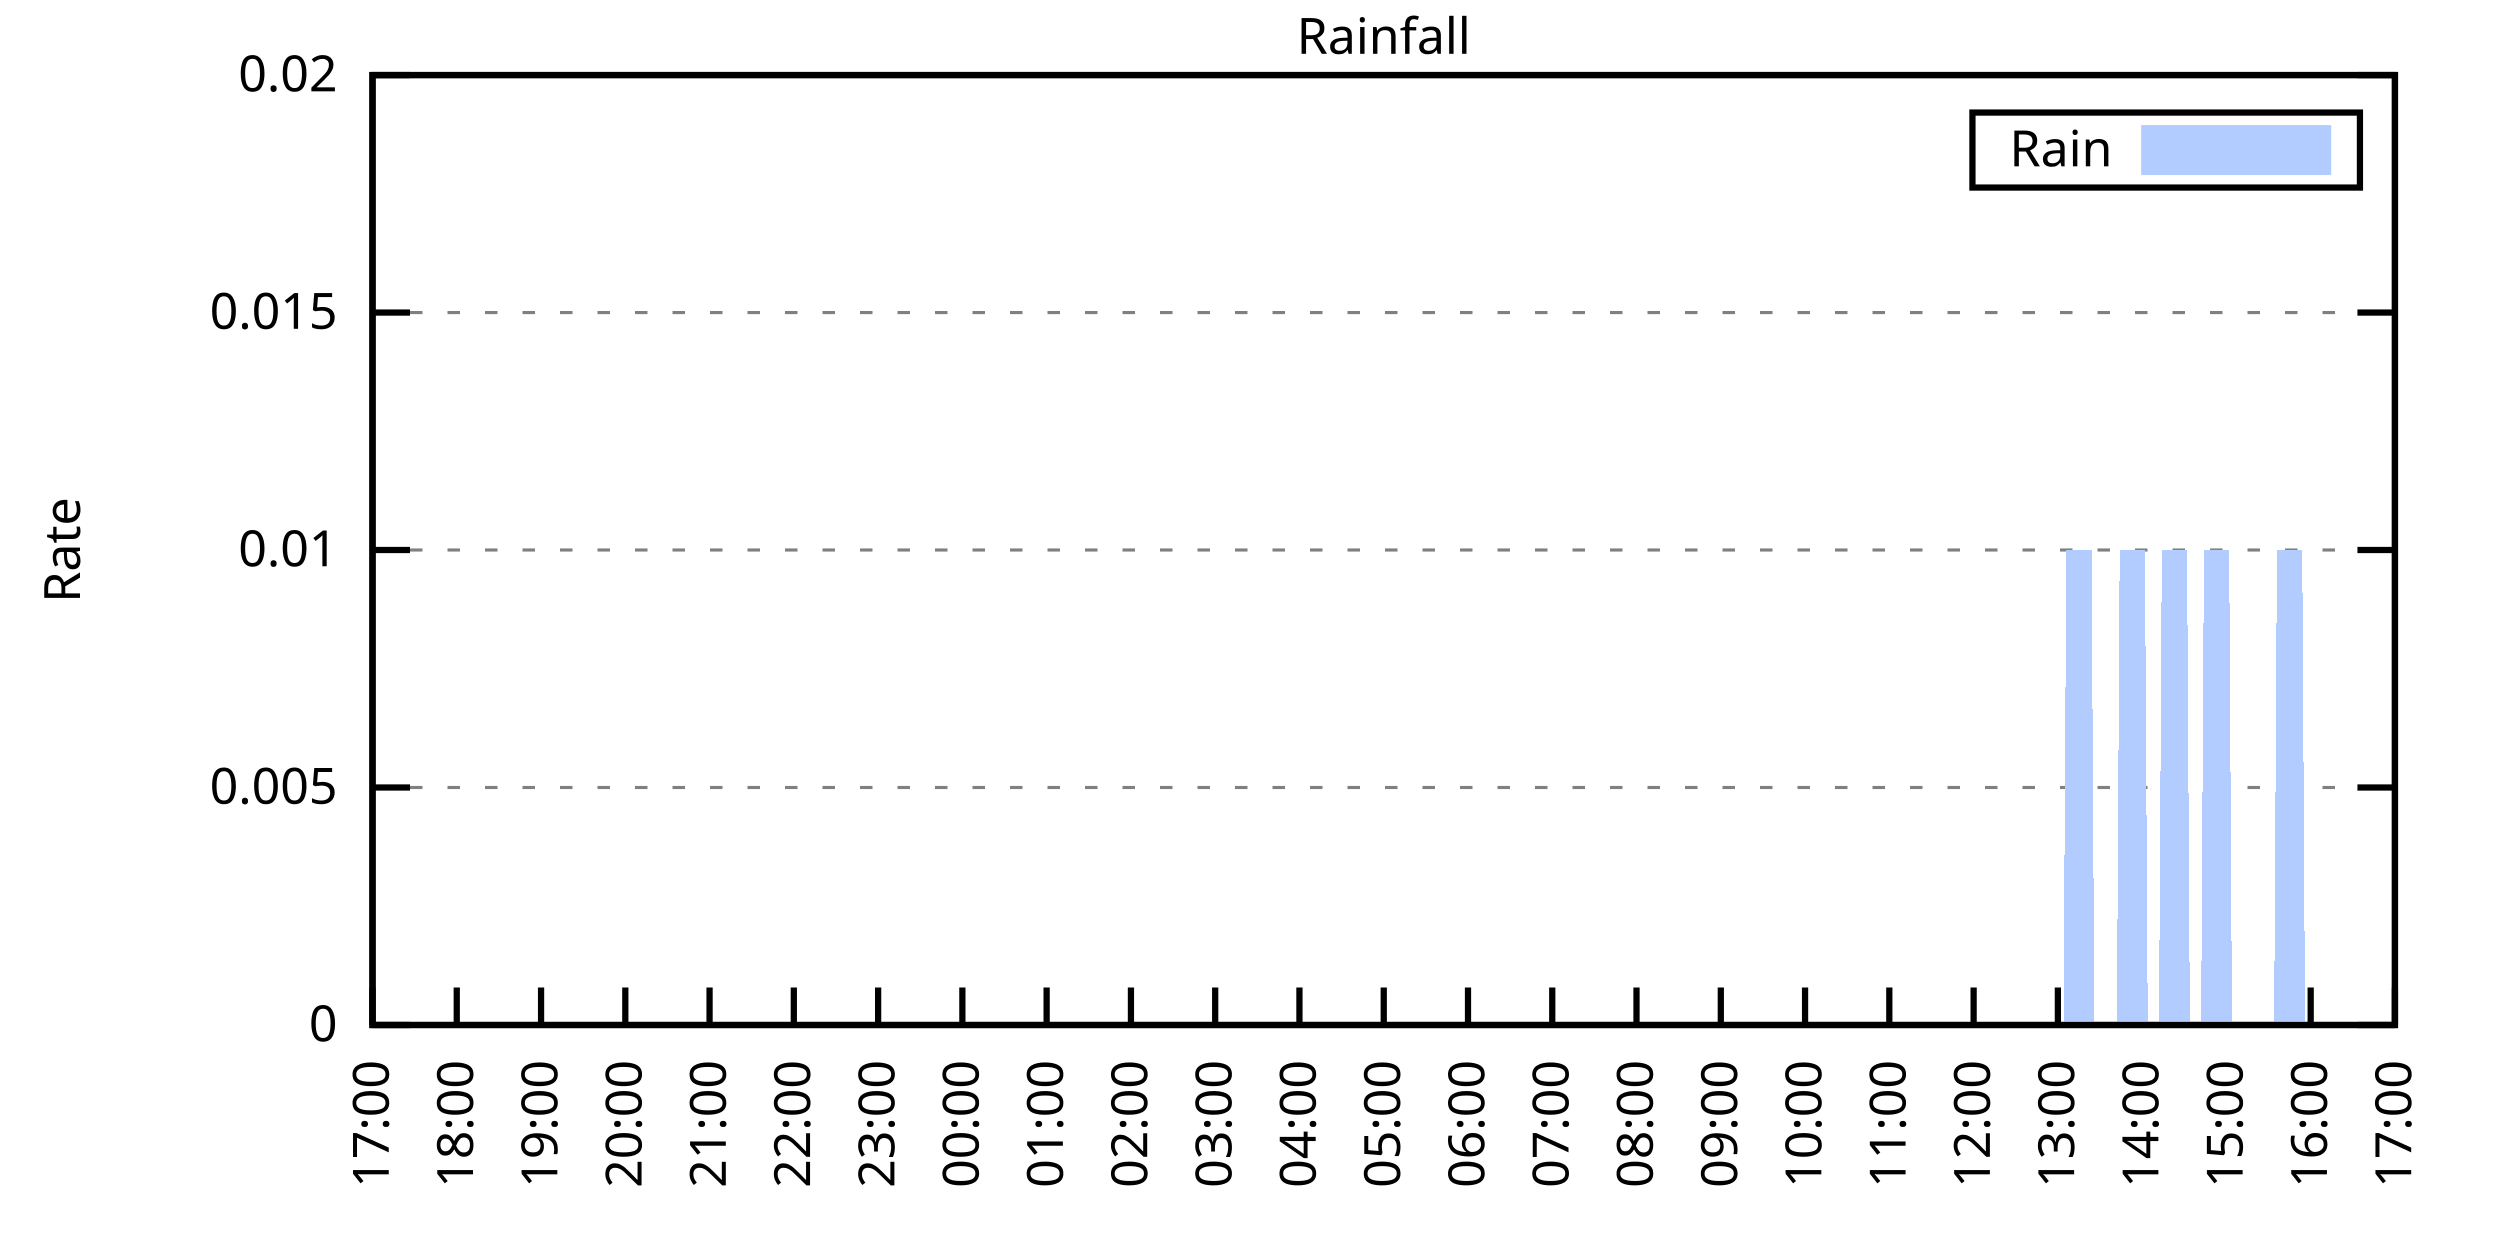
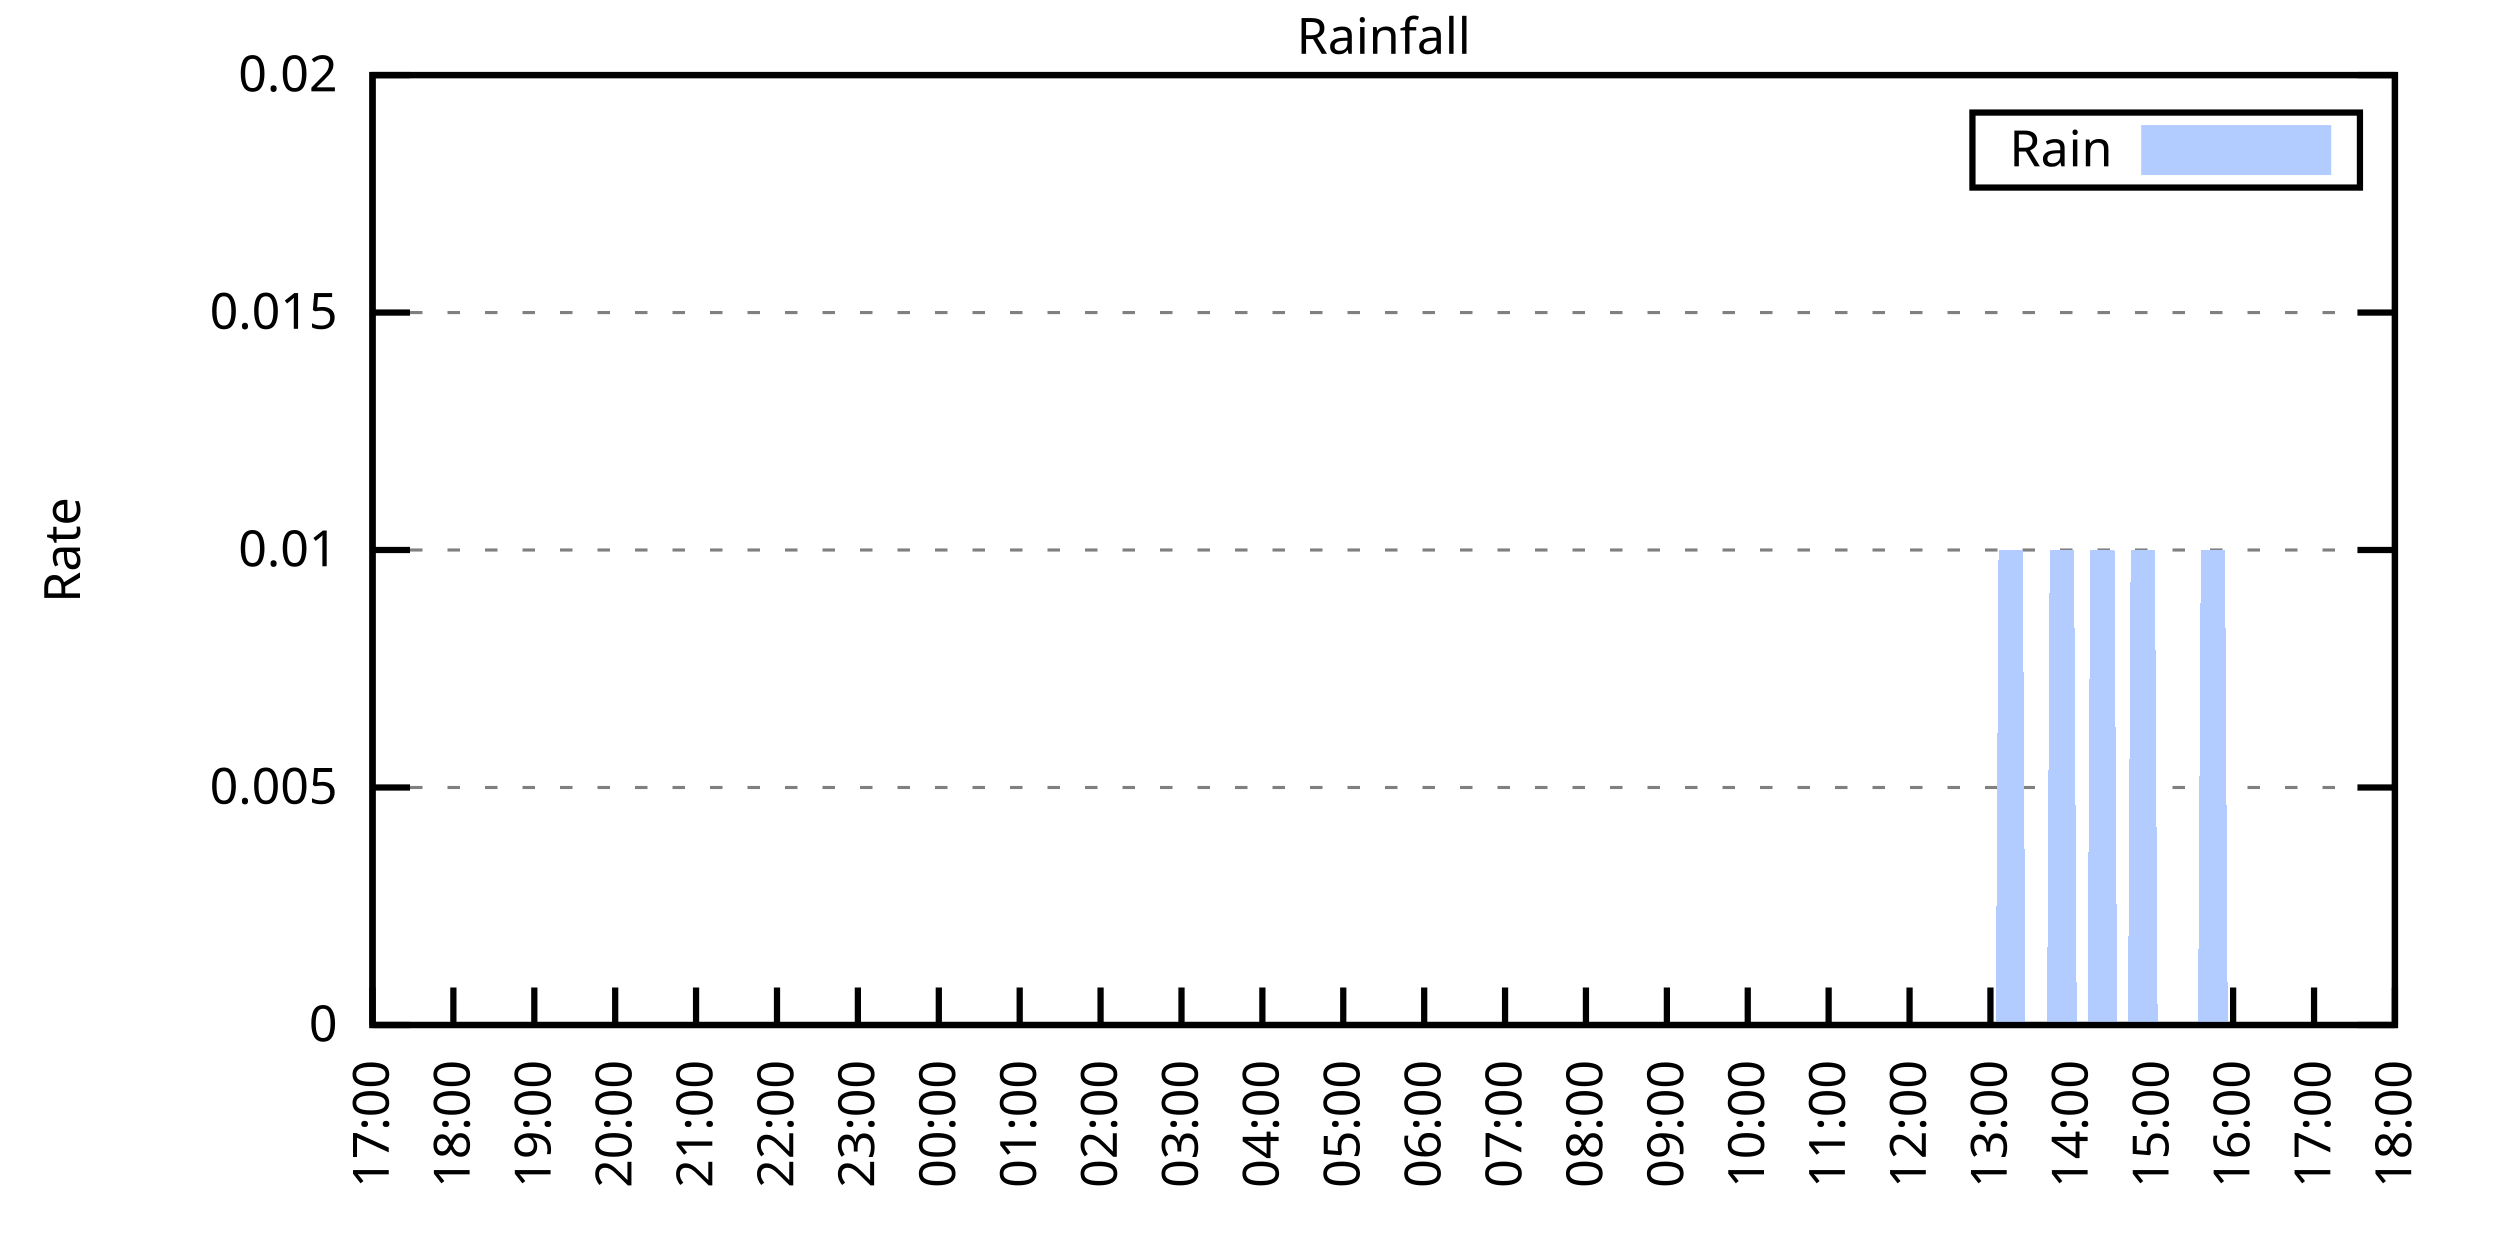
<svg xmlns="http://www.w3.org/2000/svg" xmlns:xlink="http://www.w3.org/1999/xlink" width="400" height="200" viewBox="0 0 400 200">
  <g id="gnuplot_canvas">
    <rect x="0" y="0" width="400" height="200" fill="none" />
    <defs>
      <circle id="gpDot" r="0.5" stroke-width="0.5" stroke="currentColor" />
      <path id="gpPt0" stroke-width="0.333" stroke="currentColor" d="M-1,0 h2 M0,-1 v2" />
      <path id="gpPt1" stroke-width="0.333" stroke="currentColor" d="M-1,-1 L1,1 M1,-1 L-1,1" />
      <path id="gpPt2" stroke-width="0.333" stroke="currentColor" d="M-1,0 L1,0 M0,-1 L0,1 M-1,-1 L1,1 M-1,1 L1,-1" />
      <rect id="gpPt3" stroke-width="0.333" stroke="currentColor" x="-1" y="-1" width="2" height="2" />
      <rect id="gpPt4" stroke-width="0.333" stroke="currentColor" fill="currentColor" x="-1" y="-1" width="2" height="2" />
      <circle id="gpPt5" stroke-width="0.333" stroke="currentColor" cx="0" cy="0" r="1" />
      <use xlink:href="#gpPt5" id="gpPt6" fill="currentColor" stroke="none" />
      <path id="gpPt7" stroke-width="0.333" stroke="currentColor" d="M0,-1.33 L-1.33,0.67 L1.33,0.67 z" />
      <use xlink:href="#gpPt7" id="gpPt8" fill="currentColor" stroke="none" />
      <use xlink:href="#gpPt7" id="gpPt9" stroke="currentColor" transform="rotate(180)" />
      <use xlink:href="#gpPt9" id="gpPt10" fill="currentColor" stroke="none" />
      <use xlink:href="#gpPt3" id="gpPt11" stroke="currentColor" transform="rotate(45)" />
      <use xlink:href="#gpPt11" id="gpPt12" fill="currentColor" stroke="none" />
      <path id="gpPt13" stroke-width="0.333" stroke="currentColor" d="M0,1.330 L1.265,0.411 L0.782,-1.067 L-0.782,-1.076 L-1.265,0.411 z" />
      <use xlink:href="#gpPt13" id="gpPt14" fill="currentColor" stroke="none" />
      <filter id="textbox" filterUnits="objectBoundingBox" x="0" y="0" height="1" width="1">
        <feFlood flood-color="white" flood-opacity="1" result="bgnd" />
        <feComposite in="SourceGraphic" in2="bgnd" operator="atop" />
      </filter>
      <filter id="greybox" filterUnits="objectBoundingBox" x="0" y="0" height="1" width="1">
        <feFlood flood-color="lightgrey" flood-opacity="1" result="grey" />
        <feComposite in="SourceGraphic" in2="grey" operator="atop" />
      </filter>
    </defs>
    <g fill="none" color="white" stroke="currentColor" stroke-width="1.00" stroke-linecap="butt" stroke-linejoin="miter">
</g>
    <g fill="none" color="black" stroke="currentColor" stroke-width="1.00" stroke-linecap="butt" stroke-linejoin="miter">
      <g stroke="none" shape-rendering="crispEdges">
        <polygon fill="rgb(255, 255, 255)" points="59.60,164.00 383.18,164.00 383.18,12.02 59.60,12.02 " />
      </g>
    </g>
    <g fill="none" color="black" stroke="currentColor" stroke-width="1.00" stroke-linecap="butt" stroke-linejoin="miter">
</g>
    <g fill="none" color="black" stroke="black" stroke-width="0.50" stroke-linecap="butt" stroke-linejoin="miter">
</g>
    <g fill="none" color="gray" stroke="currentColor" stroke-width="0.50" stroke-linecap="butt" stroke-linejoin="miter">
      <path stroke="gray" stroke-dasharray="2,4" class="gridline" d="M59.60,164.00 L383.19,164.00  " />
    </g>
    <g fill="none" color="gray" stroke="gray" stroke-width="1.00" stroke-linecap="butt" stroke-linejoin="miter">
</g>
    <g fill="none" color="black" stroke="currentColor" stroke-width="1.00" stroke-linecap="butt" stroke-linejoin="miter">
      <path stroke="black" d="M59.60,164.00 L65.60,164.00 M383.19,164.00 L377.19,164.00  " />
      <g transform="translate(54.00,166.60)" stroke="none" fill="black" font-family="Sans" font-size="8.00" text-anchor="end">
        <text>
          <tspan font-family="Sans"> 0</tspan>
        </text>
      </g>
    </g>
    <g fill="none" color="black" stroke="currentColor" stroke-width="1.00" stroke-linecap="butt" stroke-linejoin="miter">
</g>
    <g fill="none" color="black" stroke="black" stroke-width="0.50" stroke-linecap="butt" stroke-linejoin="miter">
</g>
    <g fill="none" color="gray" stroke="currentColor" stroke-width="0.50" stroke-linecap="butt" stroke-linejoin="miter">
      <path stroke="gray" stroke-dasharray="2,4" class="gridline" d="M59.60,126.00 L383.19,126.00  " />
    </g>
    <g fill="none" color="gray" stroke="gray" stroke-width="1.00" stroke-linecap="butt" stroke-linejoin="miter">
</g>
    <g fill="none" color="black" stroke="currentColor" stroke-width="1.00" stroke-linecap="butt" stroke-linejoin="miter">
      <path stroke="black" d="M59.60,126.00 L65.60,126.00 M383.19,126.00 L377.19,126.00  " />
      <g transform="translate(54.00,128.60)" stroke="none" fill="black" font-family="Sans" font-size="8.00" text-anchor="end">
        <text>
          <tspan font-family="Sans"> 0.005</tspan>
        </text>
      </g>
    </g>
    <g fill="none" color="black" stroke="currentColor" stroke-width="1.00" stroke-linecap="butt" stroke-linejoin="miter">
</g>
    <g fill="none" color="black" stroke="black" stroke-width="0.50" stroke-linecap="butt" stroke-linejoin="miter">
</g>
    <g fill="none" color="gray" stroke="currentColor" stroke-width="0.50" stroke-linecap="butt" stroke-linejoin="miter">
      <path stroke="gray" stroke-dasharray="2,4" class="gridline" d="M59.60,88.00 L383.19,88.00  " />
    </g>
    <g fill="none" color="gray" stroke="gray" stroke-width="1.00" stroke-linecap="butt" stroke-linejoin="miter">
</g>
    <g fill="none" color="black" stroke="currentColor" stroke-width="1.00" stroke-linecap="butt" stroke-linejoin="miter">
      <path stroke="black" d="M59.60,88.00 L65.60,88.00 M383.19,88.00 L377.19,88.00  " />
      <g transform="translate(54.00,90.60)" stroke="none" fill="black" font-family="Sans" font-size="8.00" text-anchor="end">
        <text>
          <tspan font-family="Sans"> 0.01</tspan>
        </text>
      </g>
    </g>
    <g fill="none" color="black" stroke="currentColor" stroke-width="1.00" stroke-linecap="butt" stroke-linejoin="miter">
</g>
    <g fill="none" color="black" stroke="black" stroke-width="0.50" stroke-linecap="butt" stroke-linejoin="miter">
</g>
    <g fill="none" color="gray" stroke="currentColor" stroke-width="0.50" stroke-linecap="butt" stroke-linejoin="miter">
      <path stroke="gray" stroke-dasharray="2,4" class="gridline" d="M59.60,50.01 L383.19,50.01  " />
    </g>
    <g fill="none" color="gray" stroke="gray" stroke-width="1.00" stroke-linecap="butt" stroke-linejoin="miter">
</g>
    <g fill="none" color="black" stroke="currentColor" stroke-width="1.00" stroke-linecap="butt" stroke-linejoin="miter">
      <path stroke="black" d="M59.60,50.01 L65.60,50.01 M383.19,50.01 L377.19,50.01  " />
      <g transform="translate(54.00,52.61)" stroke="none" fill="black" font-family="Sans" font-size="8.00" text-anchor="end">
        <text>
          <tspan font-family="Sans"> 0.015</tspan>
        </text>
      </g>
    </g>
    <g fill="none" color="black" stroke="currentColor" stroke-width="1.00" stroke-linecap="butt" stroke-linejoin="miter">
</g>
    <g fill="none" color="black" stroke="black" stroke-width="0.50" stroke-linecap="butt" stroke-linejoin="miter">
</g>
    <g fill="none" color="gray" stroke="currentColor" stroke-width="0.50" stroke-linecap="butt" stroke-linejoin="miter">
      <path stroke="gray" stroke-dasharray="2,4" class="gridline" d="M59.60,12.01 L383.19,12.01  " />
    </g>
    <g fill="none" color="gray" stroke="gray" stroke-width="1.00" stroke-linecap="butt" stroke-linejoin="miter">
</g>
    <g fill="none" color="black" stroke="currentColor" stroke-width="1.00" stroke-linecap="butt" stroke-linejoin="miter">
      <path stroke="black" d="M59.60,12.01 L65.60,12.01 M383.19,12.01 L377.19,12.01  " />
      <g transform="translate(54.00,14.61)" stroke="none" fill="black" font-family="Sans" font-size="8.00" text-anchor="end">
        <text>
          <tspan font-family="Sans"> 0.02</tspan>
        </text>
      </g>
    </g>
    <g fill="none" color="black" stroke="currentColor" stroke-width="1.00" stroke-linecap="butt" stroke-linejoin="miter">
      <path stroke="black" d="M59.60,164.00 L59.60,158.00  " />
      <g transform="translate(62.20,169.60) rotate(270.00)" stroke="none" fill="black" font-family="Sans" font-size="8.00" text-anchor="end">
        <text>
          <tspan font-family="Sans">17:00</tspan>
        </text>
      </g>
    </g>
    <g fill="none" color="black" stroke="currentColor" stroke-width="1.00" stroke-linecap="butt" stroke-linejoin="miter">
-       <path stroke="black" d="M73.08,164.00 L73.08,158.00  " />
-       <g transform="translate(75.68,169.60) rotate(270.00)" stroke="none" fill="black" font-family="Sans" font-size="8.00" text-anchor="end">
+       <path stroke="black" d="M72.54,164.00 L72.54,158.00  " />
+       <g transform="translate(75.14,169.60) rotate(270.00)" stroke="none" fill="black" font-family="Sans" font-size="8.00" text-anchor="end">
        <text>
          <tspan font-family="Sans">18:00</tspan>
        </text>
      </g>
    </g>
    <g fill="none" color="black" stroke="currentColor" stroke-width="1.00" stroke-linecap="butt" stroke-linejoin="miter">
-       <path stroke="black" d="M86.57,164.00 L86.57,158.00  " />
-       <g transform="translate(89.17,169.60) rotate(270.00)" stroke="none" fill="black" font-family="Sans" font-size="8.00" text-anchor="end">
+       <path stroke="black" d="M85.49,164.00 L85.49,158.00  " />
+       <g transform="translate(88.09,169.60) rotate(270.00)" stroke="none" fill="black" font-family="Sans" font-size="8.00" text-anchor="end">
        <text>
          <tspan font-family="Sans">19:00</tspan>
        </text>
      </g>
    </g>
    <g fill="none" color="black" stroke="currentColor" stroke-width="1.00" stroke-linecap="butt" stroke-linejoin="miter">
-       <path stroke="black" d="M100.05,164.00 L100.05,158.00  " />
-       <g transform="translate(102.65,169.60) rotate(270.00)" stroke="none" fill="black" font-family="Sans" font-size="8.00" text-anchor="end">
+       <path stroke="black" d="M98.43,164.00 L98.43,158.00  " />
+       <g transform="translate(101.03,169.60) rotate(270.00)" stroke="none" fill="black" font-family="Sans" font-size="8.00" text-anchor="end">
        <text>
          <tspan font-family="Sans">20:00</tspan>
        </text>
      </g>
    </g>
    <g fill="none" color="black" stroke="currentColor" stroke-width="1.00" stroke-linecap="butt" stroke-linejoin="miter">
-       <path stroke="black" d="M113.53,164.00 L113.53,158.00  " />
-       <g transform="translate(116.13,169.60) rotate(270.00)" stroke="none" fill="black" font-family="Sans" font-size="8.00" text-anchor="end">
+       <path stroke="black" d="M111.37,164.00 L111.37,158.00  " />
+       <g transform="translate(113.97,169.60) rotate(270.00)" stroke="none" fill="black" font-family="Sans" font-size="8.00" text-anchor="end">
        <text>
          <tspan font-family="Sans">21:00</tspan>
        </text>
      </g>
    </g>
    <g fill="none" color="black" stroke="currentColor" stroke-width="1.00" stroke-linecap="butt" stroke-linejoin="miter">
-       <path stroke="black" d="M127.01,164.00 L127.01,158.00  " />
-       <g transform="translate(129.61,169.60) rotate(270.00)" stroke="none" fill="black" font-family="Sans" font-size="8.00" text-anchor="end">
+       <path stroke="black" d="M124.32,164.00 L124.32,158.00  " />
+       <g transform="translate(126.92,169.60) rotate(270.00)" stroke="none" fill="black" font-family="Sans" font-size="8.00" text-anchor="end">
        <text>
          <tspan font-family="Sans">22:00</tspan>
        </text>
      </g>
    </g>
    <g fill="none" color="black" stroke="currentColor" stroke-width="1.00" stroke-linecap="butt" stroke-linejoin="miter">
-       <path stroke="black" d="M140.50,164.00 L140.50,158.00  " />
-       <g transform="translate(143.10,169.60) rotate(270.00)" stroke="none" fill="black" font-family="Sans" font-size="8.00" text-anchor="end">
+       <path stroke="black" d="M137.26,164.00 L137.26,158.00  " />
+       <g transform="translate(139.86,169.60) rotate(270.00)" stroke="none" fill="black" font-family="Sans" font-size="8.00" text-anchor="end">
        <text>
          <tspan font-family="Sans">23:00</tspan>
        </text>
      </g>
    </g>
    <g fill="none" color="black" stroke="currentColor" stroke-width="1.00" stroke-linecap="butt" stroke-linejoin="miter">
-       <path stroke="black" d="M153.98,164.00 L153.98,158.00  " />
-       <g transform="translate(156.58,169.60) rotate(270.00)" stroke="none" fill="black" font-family="Sans" font-size="8.00" text-anchor="end">
+       <path stroke="black" d="M150.21,164.00 L150.21,158.00  " />
+       <g transform="translate(152.81,169.60) rotate(270.00)" stroke="none" fill="black" font-family="Sans" font-size="8.00" text-anchor="end">
        <text>
          <tspan font-family="Sans">00:00</tspan>
        </text>
      </g>
    </g>
    <g fill="none" color="black" stroke="currentColor" stroke-width="1.00" stroke-linecap="butt" stroke-linejoin="miter">
-       <path stroke="black" d="M167.46,164.00 L167.46,158.00  " />
-       <g transform="translate(170.06,169.60) rotate(270.00)" stroke="none" fill="black" font-family="Sans" font-size="8.00" text-anchor="end">
+       <path stroke="black" d="M163.15,164.00 L163.15,158.00  " />
+       <g transform="translate(165.75,169.60) rotate(270.00)" stroke="none" fill="black" font-family="Sans" font-size="8.00" text-anchor="end">
        <text>
          <tspan font-family="Sans">01:00</tspan>
        </text>
      </g>
    </g>
    <g fill="none" color="black" stroke="currentColor" stroke-width="1.00" stroke-linecap="butt" stroke-linejoin="miter">
-       <path stroke="black" d="M180.95,164.00 L180.95,158.00  " />
-       <g transform="translate(183.55,169.60) rotate(270.00)" stroke="none" fill="black" font-family="Sans" font-size="8.00" text-anchor="end">
+       <path stroke="black" d="M176.09,164.00 L176.09,158.00  " />
+       <g transform="translate(178.69,169.60) rotate(270.00)" stroke="none" fill="black" font-family="Sans" font-size="8.00" text-anchor="end">
        <text>
          <tspan font-family="Sans">02:00</tspan>
        </text>
      </g>
    </g>
    <g fill="none" color="black" stroke="currentColor" stroke-width="1.00" stroke-linecap="butt" stroke-linejoin="miter">
-       <path stroke="black" d="M194.43,164.00 L194.43,158.00  " />
-       <g transform="translate(197.03,169.60) rotate(270.00)" stroke="none" fill="black" font-family="Sans" font-size="8.00" text-anchor="end">
+       <path stroke="black" d="M189.04,164.00 L189.04,158.00  " />
+       <g transform="translate(191.64,169.60) rotate(270.00)" stroke="none" fill="black" font-family="Sans" font-size="8.00" text-anchor="end">
        <text>
          <tspan font-family="Sans">03:00</tspan>
        </text>
      </g>
    </g>
    <g fill="none" color="black" stroke="currentColor" stroke-width="1.00" stroke-linecap="butt" stroke-linejoin="miter">
-       <path stroke="black" d="M207.91,164.00 L207.91,158.00  " />
-       <g transform="translate(210.51,169.60) rotate(270.00)" stroke="none" fill="black" font-family="Sans" font-size="8.00" text-anchor="end">
+       <path stroke="black" d="M201.98,164.00 L201.98,158.00  " />
+       <g transform="translate(204.58,169.60) rotate(270.00)" stroke="none" fill="black" font-family="Sans" font-size="8.00" text-anchor="end">
        <text>
          <tspan font-family="Sans">04:00</tspan>
        </text>
      </g>
    </g>
    <g fill="none" color="black" stroke="currentColor" stroke-width="1.00" stroke-linecap="butt" stroke-linejoin="miter">
-       <path stroke="black" d="M221.40,164.00 L221.40,158.00  " />
-       <g transform="translate(224.00,169.60) rotate(270.00)" stroke="none" fill="black" font-family="Sans" font-size="8.00" text-anchor="end">
+       <path stroke="black" d="M214.92,164.00 L214.92,158.00  " />
+       <g transform="translate(217.52,169.60) rotate(270.00)" stroke="none" fill="black" font-family="Sans" font-size="8.00" text-anchor="end">
        <text>
          <tspan font-family="Sans">05:00</tspan>
        </text>
      </g>
    </g>
    <g fill="none" color="black" stroke="currentColor" stroke-width="1.00" stroke-linecap="butt" stroke-linejoin="miter">
-       <path stroke="black" d="M234.88,164.00 L234.88,158.00  " />
-       <g transform="translate(237.48,169.60) rotate(270.00)" stroke="none" fill="black" font-family="Sans" font-size="8.00" text-anchor="end">
+       <path stroke="black" d="M227.87,164.00 L227.87,158.00  " />
+       <g transform="translate(230.47,169.60) rotate(270.00)" stroke="none" fill="black" font-family="Sans" font-size="8.00" text-anchor="end">
        <text>
          <tspan font-family="Sans">06:00</tspan>
        </text>
      </g>
    </g>
    <g fill="none" color="black" stroke="currentColor" stroke-width="1.00" stroke-linecap="butt" stroke-linejoin="miter">
-       <path stroke="black" d="M248.36,164.00 L248.36,158.00  " />
-       <g transform="translate(250.96,169.60) rotate(270.00)" stroke="none" fill="black" font-family="Sans" font-size="8.00" text-anchor="end">
+       <path stroke="black" d="M240.81,164.00 L240.81,158.00  " />
+       <g transform="translate(243.41,169.60) rotate(270.00)" stroke="none" fill="black" font-family="Sans" font-size="8.00" text-anchor="end">
        <text>
          <tspan font-family="Sans">07:00</tspan>
        </text>
      </g>
    </g>
    <g fill="none" color="black" stroke="currentColor" stroke-width="1.00" stroke-linecap="butt" stroke-linejoin="miter">
-       <path stroke="black" d="M261.84,164.00 L261.84,158.00  " />
-       <g transform="translate(264.44,169.60) rotate(270.00)" stroke="none" fill="black" font-family="Sans" font-size="8.00" text-anchor="end">
+       <path stroke="black" d="M253.75,164.00 L253.75,158.00  " />
+       <g transform="translate(256.35,169.60) rotate(270.00)" stroke="none" fill="black" font-family="Sans" font-size="8.00" text-anchor="end">
        <text>
          <tspan font-family="Sans">08:00</tspan>
        </text>
      </g>
    </g>
    <g fill="none" color="black" stroke="currentColor" stroke-width="1.00" stroke-linecap="butt" stroke-linejoin="miter">
-       <path stroke="black" d="M275.33,164.00 L275.33,158.00  " />
-       <g transform="translate(277.93,169.60) rotate(270.00)" stroke="none" fill="black" font-family="Sans" font-size="8.00" text-anchor="end">
+       <path stroke="black" d="M266.70,164.00 L266.70,158.00  " />
+       <g transform="translate(269.30,169.60) rotate(270.00)" stroke="none" fill="black" font-family="Sans" font-size="8.00" text-anchor="end">
        <text>
          <tspan font-family="Sans">09:00</tspan>
        </text>
      </g>
    </g>
    <g fill="none" color="black" stroke="currentColor" stroke-width="1.00" stroke-linecap="butt" stroke-linejoin="miter">
-       <path stroke="black" d="M288.81,164.00 L288.81,158.00  " />
-       <g transform="translate(291.41,169.60) rotate(270.00)" stroke="none" fill="black" font-family="Sans" font-size="8.00" text-anchor="end">
+       <path stroke="black" d="M279.64,164.00 L279.64,158.00  " />
+       <g transform="translate(282.24,169.60) rotate(270.00)" stroke="none" fill="black" font-family="Sans" font-size="8.00" text-anchor="end">
        <text>
          <tspan font-family="Sans">10:00</tspan>
        </text>
      </g>
    </g>
    <g fill="none" color="black" stroke="currentColor" stroke-width="1.00" stroke-linecap="butt" stroke-linejoin="miter">
-       <path stroke="black" d="M302.29,164.00 L302.29,158.00  " />
-       <g transform="translate(304.89,169.60) rotate(270.00)" stroke="none" fill="black" font-family="Sans" font-size="8.00" text-anchor="end">
+       <path stroke="black" d="M292.58,164.00 L292.58,158.00  " />
+       <g transform="translate(295.18,169.60) rotate(270.00)" stroke="none" fill="black" font-family="Sans" font-size="8.00" text-anchor="end">
        <text>
          <tspan font-family="Sans">11:00</tspan>
        </text>
      </g>
    </g>
    <g fill="none" color="black" stroke="currentColor" stroke-width="1.00" stroke-linecap="butt" stroke-linejoin="miter">
-       <path stroke="black" d="M315.78,164.00 L315.78,158.00  " />
-       <g transform="translate(318.38,169.60) rotate(270.00)" stroke="none" fill="black" font-family="Sans" font-size="8.00" text-anchor="end">
+       <path stroke="black" d="M305.53,164.00 L305.53,158.00  " />
+       <g transform="translate(308.13,169.60) rotate(270.00)" stroke="none" fill="black" font-family="Sans" font-size="8.00" text-anchor="end">
        <text>
          <tspan font-family="Sans">12:00</tspan>
        </text>
      </g>
    </g>
    <g fill="none" color="black" stroke="currentColor" stroke-width="1.00" stroke-linecap="butt" stroke-linejoin="miter">
-       <path stroke="black" d="M329.26,164.00 L329.26,158.00  " />
-       <g transform="translate(331.86,169.60) rotate(270.00)" stroke="none" fill="black" font-family="Sans" font-size="8.00" text-anchor="end">
+       <path stroke="black" d="M318.47,164.00 L318.47,158.00  " />
+       <g transform="translate(321.07,169.60) rotate(270.00)" stroke="none" fill="black" font-family="Sans" font-size="8.00" text-anchor="end">
        <text>
          <tspan font-family="Sans">13:00</tspan>
        </text>
      </g>
    </g>
    <g fill="none" color="black" stroke="currentColor" stroke-width="1.00" stroke-linecap="butt" stroke-linejoin="miter">
-       <path stroke="black" d="M342.74,164.00 L342.74,158.00  " />
-       <g transform="translate(345.34,169.60) rotate(270.00)" stroke="none" fill="black" font-family="Sans" font-size="8.00" text-anchor="end">
+       <path stroke="black" d="M331.42,164.00 L331.42,158.00  " />
+       <g transform="translate(334.02,169.60) rotate(270.00)" stroke="none" fill="black" font-family="Sans" font-size="8.00" text-anchor="end">
        <text>
          <tspan font-family="Sans">14:00</tspan>
        </text>
      </g>
    </g>
    <g fill="none" color="black" stroke="currentColor" stroke-width="1.00" stroke-linecap="butt" stroke-linejoin="miter">
-       <path stroke="black" d="M356.22,164.00 L356.22,158.00  " />
-       <g transform="translate(358.82,169.60) rotate(270.00)" stroke="none" fill="black" font-family="Sans" font-size="8.00" text-anchor="end">
+       <path stroke="black" d="M344.36,164.00 L344.36,158.00  " />
+       <g transform="translate(346.96,169.60) rotate(270.00)" stroke="none" fill="black" font-family="Sans" font-size="8.00" text-anchor="end">
        <text>
          <tspan font-family="Sans">15:00</tspan>
        </text>
      </g>
    </g>
    <g fill="none" color="black" stroke="currentColor" stroke-width="1.00" stroke-linecap="butt" stroke-linejoin="miter">
-       <path stroke="black" d="M369.71,164.00 L369.71,158.00  " />
-       <g transform="translate(372.31,169.60) rotate(270.00)" stroke="none" fill="black" font-family="Sans" font-size="8.00" text-anchor="end">
+       <path stroke="black" d="M357.30,164.00 L357.30,158.00  " />
+       <g transform="translate(359.90,169.60) rotate(270.00)" stroke="none" fill="black" font-family="Sans" font-size="8.00" text-anchor="end">
        <text>
          <tspan font-family="Sans">16:00</tspan>
+         </text>
+       </g>
+     </g>
+     <g fill="none" color="black" stroke="currentColor" stroke-width="1.00" stroke-linecap="butt" stroke-linejoin="miter">
+       <path stroke="black" d="M370.25,164.00 L370.25,158.00  " />
+       <g transform="translate(372.85,169.60) rotate(270.00)" stroke="none" fill="black" font-family="Sans" font-size="8.00" text-anchor="end">
+         <text>
+           <tspan font-family="Sans">17:00</tspan>
        </text>
      </g>
    </g>
    <g fill="none" color="black" stroke="currentColor" stroke-width="1.00" stroke-linecap="butt" stroke-linejoin="miter">
      <path stroke="black" d="M383.19,164.00 L383.19,158.00  " />
      <g transform="translate(385.79,169.60) rotate(270.00)" stroke="none" fill="black" font-family="Sans" font-size="8.00" text-anchor="end">
        <text>
-           <tspan font-family="Sans">17:00</tspan>
+           <tspan font-family="Sans">18:00</tspan>
        </text>
      </g>
    </g>
    <g fill="none" color="black" stroke="currentColor" stroke-width="1.00" stroke-linecap="butt" stroke-linejoin="miter">
</g>
    <g fill="none" color="black" stroke="currentColor" stroke-width="1.00" stroke-linecap="butt" stroke-linejoin="miter">
      <path stroke="black" d="M59.60,12.01 L59.60,164.00 L383.19,164.00 L383.19,12.01 L59.60,12.01 Z  " />
    </g>
    <g fill="none" color="black" stroke="currentColor" stroke-width="1.00" stroke-linecap="butt" stroke-linejoin="miter">
</g>
    <g fill="none" color="black" stroke="currentColor" stroke-width="1.00" stroke-linecap="butt" stroke-linejoin="miter">
      <path stroke="black" d="M315.59,30.01 L315.59,18.01 L377.59,18.01 L377.59,30.01 L315.59,30.01 Z  " />
    </g>
    <g id="Rainfall_plot_1">
      <g fill="none" color="white" stroke="black" stroke-width="2.00" stroke-linecap="butt" stroke-linejoin="miter">
</g>
      <g fill="none" color="black" stroke="currentColor" stroke-width="2.00" stroke-linecap="butt" stroke-linejoin="miter">
        <g transform="translate(337.99,26.61)" stroke="none" fill="black" font-family="Sans" font-size="8.00" text-anchor="end">
          <text>
            <tspan font-family="Sans">Rain</tspan>
          </text>
        </g>
      </g>
      <g fill="none" color="black" stroke="currentColor" stroke-width="2.00" stroke-linecap="butt" stroke-linejoin="miter">
        <g stroke="none" shape-rendering="crispEdges">
          <polygon fill="rgb(178, 204, 255)" points="343.59,27.01 371.99,27.01 371.99,21.01 343.59,21.01 " />
        </g>
        <path stroke="rgb(178, 204, 255)" d="M343.59,27.01 L371.99,27.01 L371.99,21.01 L343.59,21.01 L343.59,27.01 Z  " />
      </g>
      <g fill="none" color="black" stroke="currentColor" stroke-width="2.00" stroke-linecap="butt" stroke-linejoin="miter">
        <g stroke="none" shape-rendering="crispEdges">
-           <polygon fill="rgb(178, 204, 255)" points="60.05,164.00 60.50,164.00 60.95,164.00 61.40,164.00 61.85,164.00 62.30,164.00 62.75,164.00 63.20,164.00 63.64,164.00 64.09,164.00 64.54,164.00 64.99,164.00 65.44,164.00 65.89,164.00 66.34,164.00 66.79,164.00 67.24,164.00 67.69,164.00 68.14,164.00 68.59,164.00 69.04,164.00 69.49,164.00 69.94,164.00 70.39,164.00 70.84,164.00 71.29,164.00 71.73,164.00 72.18,164.00 72.63,164.00 73.08,164.00 73.53,164.00 73.98,164.00 74.43,164.00 74.88,164.00 75.33,164.00 75.78,164.00 76.23,164.00 76.68,164.00 77.13,164.00 77.58,164.00 78.03,164.00 78.48,164.00 78.93,164.00 79.37,164.00 79.82,164.00 80.27,164.00 80.72,164.00 81.17,164.00 81.62,164.00 82.07,164.00 82.52,164.00 82.97,164.00 83.42,164.00 83.87,164.00 84.32,164.00 84.77,164.00 85.22,164.00 85.67,164.00 86.12,164.00 86.57,164.00 87.02,164.00 87.46,164.00 87.91,164.00 88.36,164.00 88.81,164.00 89.26,164.00 89.71,164.00 90.16,164.00 90.61,164.00 91.06,164.00 91.51,164.00 91.96,164.00 92.41,164.00 92.86,164.00 93.31,164.00 93.76,164.00 94.21,164.00 94.66,164.00 95.11,164.00 95.55,164.00 96.00,164.00 96.45,164.00 96.90,164.00 97.35,164.00 97.80,164.00 98.25,164.00 98.70,164.00 99.15,164.00 99.60,164.00 100.05,164.00 100.50,164.00 100.95,164.00 101.40,164.00 101.85,164.00 102.30,164.00 102.75,164.00 103.19,164.00 103.64,164.00 104.09,164.00 104.54,164.00 104.99,164.00 105.44,164.00 105.89,164.00 106.34,164.00 106.79,164.00 107.24,164.00 107.69,164.00 108.14,164.00 108.59,164.00 109.04,164.00 109.49,164.00 109.94,164.00 110.39,164.00 110.84,164.00 111.28,164.00 111.73,164.00 112.18,164.00 112.63,164.00 113.08,164.00 113.53,164.00 113.98,164.00 114.43,164.00 114.88,164.00 115.33,164.00 115.78,164.00 116.23,164.00 116.68,164.00 117.13,164.00 117.58,164.00 118.03,164.00 118.48,164.00 118.92,164.00 119.37,164.00 119.82,164.00 120.27,164.00 120.72,164.00 121.17,164.00 121.62,164.00 122.07,164.00 122.52,164.00 122.97,164.00 123.42,164.00 123.87,164.00 124.32,164.00 124.77,164.00 125.22,164.00 125.67,164.00 126.12,164.00 126.57,164.00 127.01,164.00 127.46,164.00 127.91,164.00 128.36,164.00 128.81,164.00 129.26,164.00 129.71,164.00 130.16,164.00 130.61,164.00 131.06,164.00 131.51,164.00 131.96,164.00 132.41,164.00 132.86,164.00 133.31,164.00 133.76,164.00 134.21,164.00 134.65,164.00 135.10,164.00 135.55,164.00 136.00,164.00 136.45,164.00 136.90,164.00 137.35,164.00 137.80,164.00 138.25,164.00 138.70,164.00 139.15,164.00 139.60,164.00 140.05,164.00 140.50,164.00 140.95,164.00 141.40,164.00 141.85,164.00 142.30,164.00 142.74,164.00 143.19,164.00 143.64,164.00 144.09,164.00 144.54,164.00 144.99,164.00 145.44,164.00 145.89,164.00 146.34,164.00 146.79,164.00 147.24,164.00 147.69,164.00 148.14,164.00 148.59,164.00 149.04,164.00 149.49,164.00 149.94,164.00 150.38,164.00 150.83,164.00 151.28,164.00 151.73,164.00 152.18,164.00 152.63,164.00 153.08,164.00 153.53,164.00 153.98,164.00 154.43,164.00 154.88,164.00 155.33,164.00 155.78,164.00 156.23,164.00 156.68,164.00 157.13,164.00 157.58,164.00 158.03,164.00 158.47,164.00 158.92,164.00 159.37,164.00 159.82,164.00 160.27,164.00 160.72,164.00 161.17,164.00 161.62,164.00 162.07,164.00 162.52,164.00 162.97,164.00 163.42,164.00 163.87,164.00 164.32,164.00 164.77,164.00 165.22,164.00 165.67,164.00 166.12,164.00 166.56,164.00 167.01,164.00 167.46,164.00 167.91,164.00 168.36,164.00 168.81,164.00 169.26,164.00 169.71,164.00 170.16,164.00 170.61,164.00 171.06,164.00 171.51,164.00 171.96,164.00 172.41,164.00 172.86,164.00 173.31,164.00 173.76,164.00 174.20,164.00 174.65,164.00 175.10,164.00 175.55,164.00 176.00,164.00 176.45,164.00 176.90,164.00 177.35,164.00 177.80,164.00 178.25,164.00 178.70,164.00 179.15,164.00 179.60,164.00 180.05,164.00 180.50,164.00 180.95,164.00 181.40,164.00 181.85,164.00 182.29,164.00 182.74,164.00 183.19,164.00 183.64,164.00 184.09,164.00 184.54,164.00 184.99,164.00 185.44,164.00 185.89,164.00 186.34,164.00 186.79,164.00 187.24,164.00 187.69,164.00 188.14,164.00 188.59,164.00 189.04,164.00 189.49,164.00 189.93,164.00 190.38,164.00 190.83,164.00 191.28,164.00 191.73,164.00 192.18,164.00 192.63,164.00 193.08,164.00 193.53,164.00 193.98,164.00 194.43,164.00 194.88,164.00 195.33,164.00 195.78,164.00 196.23,164.00 196.68,164.00 197.13,164.00 197.58,164.00 198.02,164.00 198.47,164.00 198.92,164.00 199.37,164.00 199.82,164.00 200.27,164.00 200.72,164.00 201.17,164.00 201.62,164.00 202.07,164.00 202.52,164.00 202.97,164.00 203.42,164.00 203.87,164.00 204.32,164.00 204.77,164.00 205.22,164.00 205.66,164.00 206.11,164.00 206.56,164.00 207.01,164.00 207.46,164.00 207.91,164.00 208.36,164.00 208.81,164.00 209.26,164.00 209.71,164.00 210.16,164.00 210.61,164.00 211.06,164.00 211.51,164.00 211.96,164.00 212.41,164.00 212.86,164.00 213.31,164.00 213.75,164.00 214.20,164.00 214.65,164.00 215.10,164.00 215.55,164.00 216.00,164.00 216.45,164.00 216.90,164.00 217.35,164.00 217.80,164.00 218.25,164.00 218.70,164.00 219.15,164.00 219.60,164.00 220.05,164.00 220.50,164.00 220.95,164.00 221.40,164.00 221.84,164.00 222.29,164.00 222.74,164.00 223.19,164.00 223.64,164.00 224.09,164.00 224.54,164.00 224.99,164.00 225.44,164.00 225.89,164.00 226.34,164.00 226.79,164.00 227.24,164.00 227.69,164.00 228.14,164.00 228.59,164.00 229.04,164.00 229.48,164.00 229.93,164.00 230.38,164.00 230.83,164.00 231.28,164.00 231.73,164.00 232.18,164.00 232.63,164.00 233.08,164.00 233.53,164.00 233.98,164.00 234.43,164.00 234.88,164.00 235.33,164.00 235.78,164.00 236.23,164.00 236.68,164.00 237.13,164.00 237.57,164.00 238.02,164.00 238.47,164.00 238.92,164.00 239.37,164.00 239.82,164.00 240.27,164.00 240.72,164.00 241.17,164.00 241.62,164.00 242.07,164.00 242.52,164.00 242.97,164.00 243.42,164.00 243.87,164.00 244.32,164.00 244.77,164.00 245.21,164.00 245.66,164.00 246.11,164.00 246.56,164.00 247.01,164.00 247.46,164.00 247.91,164.00 248.36,164.00 248.81,164.00 249.26,164.00 249.71,164.00 250.16,164.00 250.61,164.00 251.06,164.00 251.51,164.00 251.96,164.00 252.41,164.00 252.86,164.00 253.30,164.00 253.75,164.00 254.20,164.00 254.65,164.00 255.10,164.00 255.55,164.00 256.00,164.00 256.45,164.00 256.90,164.00 257.35,164.00 257.80,164.00 258.25,164.00 258.70,164.00 259.15,164.00 259.60,164.00 260.05,164.00 260.50,164.00 260.94,164.00 261.39,164.00 261.84,164.00 262.29,164.00 262.74,164.00 263.19,164.00 263.64,164.00 264.09,164.00 264.54,164.00 264.99,164.00 265.44,164.00 265.89,164.00 266.34,164.00 266.79,164.00 267.24,164.00 267.69,164.00 268.14,164.00 268.59,164.00 269.03,164.00 269.48,164.00 269.93,164.00 270.38,164.00 270.83,164.00 271.28,164.00 271.73,164.00 272.18,164.00 272.63,164.00 273.08,164.00 273.53,164.00 273.98,164.00 274.43,164.00 274.88,164.00 275.33,164.00 275.78,164.00 276.23,164.00 276.67,164.00 277.12,164.00 277.57,164.00 278.02,164.00 278.47,164.00 278.92,164.00 279.37,164.00 279.82,164.00 280.27,164.00 280.72,164.00 281.17,164.00 281.62,164.00 282.07,164.00 282.52,164.00 282.97,164.00 283.42,164.00 283.87,164.00 284.32,164.00 284.76,164.00 285.21,164.00 285.66,164.00 286.11,164.00 286.56,164.00 287.01,164.00 287.46,164.00 287.91,164.00 288.36,164.00 288.81,164.00 289.26,164.00 289.71,164.00 290.16,164.00 290.61,164.00 291.06,164.00 291.51,164.00 291.96,164.00 292.41,164.00 292.85,164.00 293.30,164.00 293.75,164.00 294.20,164.00 294.65,164.00 295.10,164.00 295.55,164.00 296.00,164.00 296.45,164.00 296.90,164.00 297.35,164.00 297.80,164.00 298.25,164.00 298.70,164.00 299.15,164.00 299.60,164.00 300.05,164.00 300.49,164.00 300.94,164.00 301.39,164.00 301.84,164.00 302.29,164.00 302.74,164.00 303.19,164.00 303.64,164.00 304.09,164.00 304.54,164.00 304.99,164.00 305.44,164.00 305.89,164.00 306.34,164.00 306.79,164.00 307.24,164.00 307.69,164.00 308.14,164.00 308.58,164.00 309.03,164.00 309.48,164.00 309.93,164.00 310.38,164.00 310.83,164.00 311.28,164.00 311.73,164.00 312.18,164.00 312.63,164.00 313.08,164.00 313.53,164.00 313.98,164.00 314.43,164.00 314.88,164.00 315.33,164.00 315.78,164.00 316.22,164.00 316.67,164.00 317.12,164.00 317.57,164.00 318.02,164.00 318.47,164.00 318.92,164.00 319.37,164.00 319.82,164.00 320.27,164.00 320.72,164.00 321.17,164.00 321.62,164.00 322.07,164.00 322.52,164.00 322.97,164.00 323.42,164.00 323.87,164.00 324.31,164.00 324.76,164.00 325.21,164.00 325.66,164.00 326.11,164.00 326.56,164.00 327.01,164.00 327.46,164.00 327.91,164.00 328.36,164.00 328.81,164.00 329.26,164.00 329.71,164.00 330.16,164.00 330.61,88.00 331.06,88.00 331.51,88.00 331.95,88.00 332.40,88.00 332.85,88.00 333.30,88.00 333.75,88.00 334.20,88.00 334.65,88.00 335.10,164.00 335.55,164.00 336.00,164.00 336.45,164.00 336.90,164.00 337.35,164.00 337.80,164.00 338.25,164.00 338.70,164.00 339.15,88.00 339.60,88.00 340.04,88.00 340.49,88.00 340.94,88.00 341.39,88.00 341.84,88.00 342.29,88.00 342.74,88.00 343.19,88.00 343.64,164.00 344.09,164.00 344.54,164.00 344.99,164.00 345.44,164.00 345.89,88.00 346.34,88.00 346.79,88.00 347.24,88.00 347.68,88.00 348.13,88.00 348.58,88.00 349.03,88.00 349.48,88.00 349.93,88.00 350.38,164.00 350.83,164.00 351.28,164.00 351.73,164.00 352.18,164.00 352.63,88.00 353.08,88.00 353.53,88.00 353.98,88.00 354.43,88.00 354.88,88.00 355.33,88.00 355.77,88.00 356.22,88.00 356.67,88.00 357.12,164.00 357.57,164.00 358.02,164.00 358.47,164.00 358.92,164.00 359.37,164.00 359.82,164.00 360.27,164.00 360.72,164.00 361.17,164.00 361.62,164.00 362.07,164.00 362.52,164.00 362.97,164.00 363.42,164.00 363.86,164.00 364.31,88.00 364.76,88.00 365.21,88.00 365.66,88.00 366.11,88.00 366.56,88.00 367.01,88.00 367.46,88.00 367.91,88.00 368.36,88.00 368.81,164.00 369.26,164.00 369.71,164.00 370.16,164.00 370.61,164.00 371.06,164.00 371.50,164.00 371.95,164.00 372.40,164.00 372.85,164.00 373.30,164.00 373.75,164.00 374.20,164.00 374.65,164.00 375.10,164.00 375.55,164.00 376.00,164.00 376.45,164.00 376.90,164.00 377.35,164.00 377.80,164.00 378.25,164.00 378.70,164.00 379.15,164.00 379.59,164.00 380.04,164.00 380.49,164.00 380.94,164.00 381.39,164.00 381.84,164.00 382.29,164.00 382.74,164.00 383.19,164.00 383.19,164.00 60.05,164.00 " />
+           <polygon fill="rgb(178, 204, 255)" points="63.05,164.00 63.48,164.00 63.91,164.00 64.35,164.00 64.78,164.00 65.21,164.00 65.64,164.00 66.07,164.00 66.50,164.00 66.93,164.00 67.37,164.00 67.80,164.00 68.23,164.00 68.66,164.00 69.09,164.00 69.52,164.00 69.95,164.00 70.39,164.00 70.82,164.00 71.25,164.00 71.68,164.00 72.11,164.00 72.54,164.00 72.98,164.00 73.41,164.00 73.84,164.00 74.27,164.00 74.70,164.00 75.13,164.00 75.56,164.00 76.00,164.00 76.43,164.00 76.86,164.00 77.29,164.00 77.72,164.00 78.15,164.00 78.58,164.00 79.02,164.00 79.45,164.00 79.88,164.00 80.31,164.00 80.74,164.00 81.17,164.00 81.60,164.00 82.04,164.00 82.47,164.00 82.90,164.00 83.33,164.00 83.76,164.00 84.19,164.00 84.62,164.00 85.06,164.00 85.49,164.00 85.92,164.00 86.35,164.00 86.78,164.00 87.21,164.00 87.64,164.00 88.08,164.00 88.51,164.00 88.94,164.00 89.37,164.00 89.80,164.00 90.23,164.00 90.66,164.00 91.10,164.00 91.53,164.00 91.96,164.00 92.39,164.00 92.82,164.00 93.25,164.00 93.68,164.00 94.12,164.00 94.55,164.00 94.98,164.00 95.41,164.00 95.84,164.00 96.27,164.00 96.70,164.00 97.14,164.00 97.57,164.00 98.00,164.00 98.43,164.00 98.86,164.00 99.29,164.00 99.73,164.00 100.16,164.00 100.59,164.00 101.02,164.00 101.45,164.00 101.88,164.00 102.31,164.00 102.75,164.00 103.18,164.00 103.61,164.00 104.04,164.00 104.47,164.00 104.90,164.00 105.33,164.00 105.77,164.00 106.20,164.00 106.63,164.00 107.06,164.00 107.49,164.00 107.92,164.00 108.35,164.00 108.79,164.00 109.22,164.00 109.65,164.00 110.08,164.00 110.51,164.00 110.94,164.00 111.37,164.00 111.81,164.00 112.24,164.00 112.67,164.00 113.10,164.00 113.53,164.00 113.96,164.00 114.39,164.00 114.83,164.00 115.26,164.00 115.69,164.00 116.12,164.00 116.55,164.00 116.98,164.00 117.41,164.00 117.85,164.00 118.28,164.00 118.71,164.00 119.14,164.00 119.57,164.00 120.00,164.00 120.43,164.00 120.87,164.00 121.30,164.00 121.73,164.00 122.16,164.00 122.59,164.00 123.02,164.00 123.46,164.00 123.89,164.00 124.32,164.00 124.75,164.00 125.18,164.00 125.61,164.00 126.04,164.00 126.48,164.00 126.91,164.00 127.34,164.00 127.77,164.00 128.20,164.00 128.63,164.00 129.06,164.00 129.50,164.00 129.93,164.00 130.36,164.00 130.79,164.00 131.22,164.00 131.65,164.00 132.08,164.00 132.52,164.00 132.95,164.00 133.38,164.00 133.81,164.00 134.24,164.00 134.67,164.00 135.10,164.00 135.54,164.00 135.97,164.00 136.40,164.00 136.83,164.00 137.26,164.00 137.69,164.00 138.12,164.00 138.56,164.00 138.99,164.00 139.42,164.00 139.85,164.00 140.28,164.00 140.71,164.00 141.14,164.00 141.58,164.00 142.01,164.00 142.44,164.00 142.87,164.00 143.30,164.00 143.73,164.00 144.16,164.00 144.60,164.00 145.03,164.00 145.46,164.00 145.89,164.00 146.32,164.00 146.75,164.00 147.19,164.00 147.62,164.00 148.05,164.00 148.48,164.00 148.91,164.00 149.34,164.00 149.77,164.00 150.21,164.00 150.64,164.00 151.07,164.00 151.50,164.00 151.93,164.00 152.36,164.00 152.79,164.00 153.23,164.00 153.66,164.00 154.09,164.00 154.52,164.00 154.95,164.00 155.38,164.00 155.81,164.00 156.25,164.00 156.68,164.00 157.11,164.00 157.54,164.00 157.97,164.00 158.40,164.00 158.83,164.00 159.27,164.00 159.70,164.00 160.13,164.00 160.56,164.00 160.99,164.00 161.42,164.00 161.85,164.00 162.29,164.00 162.72,164.00 163.15,164.00 163.58,164.00 164.01,164.00 164.44,164.00 164.87,164.00 165.31,164.00 165.74,164.00 166.17,164.00 166.60,164.00 167.03,164.00 167.46,164.00 167.89,164.00 168.33,164.00 168.76,164.00 169.19,164.00 169.62,164.00 170.05,164.00 170.48,164.00 170.91,164.00 171.35,164.00 171.78,164.00 172.21,164.00 172.64,164.00 173.07,164.00 173.50,164.00 173.94,164.00 174.37,164.00 174.80,164.00 175.23,164.00 175.66,164.00 176.09,164.00 176.52,164.00 176.96,164.00 177.39,164.00 177.82,164.00 178.25,164.00 178.68,164.00 179.11,164.00 179.54,164.00 179.98,164.00 180.41,164.00 180.84,164.00 181.27,164.00 181.70,164.00 182.13,164.00 182.56,164.00 183.00,164.00 183.43,164.00 183.86,164.00 184.29,164.00 184.72,164.00 185.15,164.00 185.58,164.00 186.02,164.00 186.45,164.00 186.88,164.00 187.31,164.00 187.74,164.00 188.17,164.00 188.60,164.00 189.04,164.00 189.47,164.00 189.90,164.00 190.33,164.00 190.76,164.00 191.19,164.00 191.62,164.00 192.06,164.00 192.49,164.00 192.92,164.00 193.35,164.00 193.78,164.00 194.21,164.00 194.64,164.00 195.08,164.00 195.51,164.00 195.94,164.00 196.37,164.00 196.80,164.00 197.23,164.00 197.67,164.00 198.10,164.00 198.53,164.00 198.96,164.00 199.39,164.00 199.82,164.00 200.25,164.00 200.69,164.00 201.12,164.00 201.55,164.00 201.98,164.00 202.41,164.00 202.84,164.00 203.27,164.00 203.71,164.00 204.14,164.00 204.57,164.00 205.00,164.00 205.43,164.00 205.86,164.00 206.29,164.00 206.73,164.00 207.16,164.00 207.59,164.00 208.02,164.00 208.45,164.00 208.88,164.00 209.31,164.00 209.75,164.00 210.18,164.00 210.61,164.00 211.04,164.00 211.47,164.00 211.90,164.00 212.33,164.00 212.77,164.00 213.20,164.00 213.63,164.00 214.06,164.00 214.49,164.00 214.92,164.00 215.35,164.00 215.79,164.00 216.22,164.00 216.65,164.00 217.08,164.00 217.51,164.00 217.94,164.00 218.37,164.00 218.81,164.00 219.24,164.00 219.67,164.00 220.10,164.00 220.53,164.00 220.96,164.00 221.40,164.00 221.83,164.00 222.26,164.00 222.69,164.00 223.12,164.00 223.55,164.00 223.98,164.00 224.42,164.00 224.85,164.00 225.28,164.00 225.71,164.00 226.14,164.00 226.57,164.00 227.00,164.00 227.44,164.00 227.87,164.00 228.30,164.00 228.73,164.00 229.16,164.00 229.59,164.00 230.02,164.00 230.46,164.00 230.89,164.00 231.32,164.00 231.75,164.00 232.18,164.00 232.61,164.00 233.04,164.00 233.48,164.00 233.91,164.00 234.34,164.00 234.77,164.00 235.20,164.00 235.63,164.00 236.06,164.00 236.50,164.00 236.93,164.00 237.36,164.00 237.79,164.00 238.22,164.00 238.65,164.00 239.08,164.00 239.52,164.00 239.95,164.00 240.38,164.00 240.81,164.00 241.24,164.00 241.67,164.00 242.10,164.00 242.54,164.00 242.97,164.00 243.40,164.00 243.83,164.00 244.26,164.00 244.69,164.00 245.12,164.00 245.56,164.00 245.99,164.00 246.42,164.00 246.85,164.00 247.28,164.00 247.71,164.00 248.15,164.00 248.58,164.00 249.01,164.00 249.44,164.00 249.87,164.00 250.30,164.00 250.73,164.00 251.17,164.00 251.60,164.00 252.03,164.00 252.46,164.00 252.89,164.00 253.32,164.00 253.75,164.00 254.19,164.00 254.62,164.00 255.05,164.00 255.48,164.00 255.91,164.00 256.34,164.00 256.77,164.00 257.21,164.00 257.64,164.00 258.07,164.00 258.50,164.00 258.93,164.00 259.36,164.00 259.79,164.00 260.23,164.00 260.66,164.00 261.09,164.00 261.52,164.00 261.95,164.00 262.38,164.00 262.81,164.00 263.25,164.00 263.68,164.00 264.11,164.00 264.54,164.00 264.97,164.00 265.40,164.00 265.83,164.00 266.27,164.00 266.70,164.00 267.13,164.00 267.56,164.00 267.99,164.00 268.42,164.00 268.85,164.00 269.29,164.00 269.72,164.00 270.15,164.00 270.58,164.00 271.01,164.00 271.44,164.00 271.88,164.00 272.31,164.00 272.74,164.00 273.17,164.00 273.60,164.00 274.03,164.00 274.46,164.00 274.90,164.00 275.33,164.00 275.76,164.00 276.19,164.00 276.62,164.00 277.05,164.00 277.48,164.00 277.92,164.00 278.35,164.00 278.78,164.00 279.21,164.00 279.64,164.00 280.07,164.00 280.50,164.00 280.94,164.00 281.37,164.00 281.80,164.00 282.23,164.00 282.66,164.00 283.09,164.00 283.52,164.00 283.96,164.00 284.39,164.00 284.82,164.00 285.25,164.00 285.68,164.00 286.11,164.00 286.54,164.00 286.98,164.00 287.41,164.00 287.84,164.00 288.27,164.00 288.70,164.00 289.13,164.00 289.56,164.00 290.00,164.00 290.43,164.00 290.86,164.00 291.29,164.00 291.72,164.00 292.15,164.00 292.58,164.00 293.02,164.00 293.45,164.00 293.88,164.00 294.31,164.00 294.74,164.00 295.17,164.00 295.60,164.00 296.04,164.00 296.47,164.00 296.90,164.00 297.33,164.00 297.76,164.00 298.19,164.00 298.63,164.00 299.06,164.00 299.49,164.00 299.92,164.00 300.35,164.00 300.78,164.00 301.21,164.00 301.65,164.00 302.08,164.00 302.51,164.00 302.94,164.00 303.37,164.00 303.80,164.00 304.23,164.00 304.67,164.00 305.10,164.00 305.53,164.00 305.96,164.00 306.39,164.00 306.82,164.00 307.25,164.00 307.69,164.00 308.12,164.00 308.55,164.00 308.98,164.00 309.41,164.00 309.84,164.00 310.27,164.00 310.71,164.00 311.14,164.00 311.57,164.00 312.00,164.00 312.43,164.00 312.86,164.00 313.29,164.00 313.73,164.00 314.16,164.00 314.59,164.00 315.02,164.00 315.45,164.00 315.88,164.00 316.31,164.00 316.75,164.00 317.18,164.00 317.61,164.00 318.04,164.00 318.47,164.00 318.90,164.00 319.33,164.00 319.77,88.00 320.20,88.00 320.63,88.00 321.06,88.00 321.49,88.00 321.92,88.00 322.36,88.00 322.79,88.00 323.22,88.00 323.65,88.00 324.08,164.00 324.51,164.00 324.94,164.00 325.38,164.00 325.81,164.00 326.24,164.00 326.67,164.00 327.10,164.00 327.53,164.00 327.96,88.00 328.40,88.00 328.83,88.00 329.26,88.00 329.69,88.00 330.12,88.00 330.55,88.00 330.98,88.00 331.42,88.00 331.85,88.00 332.28,164.00 332.71,164.00 333.14,164.00 333.57,164.00 334.00,164.00 334.44,88.00 334.87,88.00 335.30,88.00 335.73,88.00 336.16,88.00 336.59,88.00 337.02,88.00 337.46,88.00 337.89,88.00 338.32,88.00 338.75,164.00 339.18,164.00 339.61,164.00 340.04,164.00 340.48,164.00 340.91,88.00 341.34,88.00 341.77,88.00 342.20,88.00 342.63,88.00 343.06,88.00 343.50,88.00 343.93,88.00 344.36,88.00 344.79,88.00 345.22,164.00 345.65,164.00 346.09,164.00 346.52,164.00 346.95,164.00 347.38,164.00 347.81,164.00 348.24,164.00 348.67,164.00 349.11,164.00 349.54,164.00 349.97,164.00 350.40,164.00 350.83,164.00 351.26,164.00 351.69,164.00 352.13,88.00 352.56,88.00 352.99,88.00 353.42,88.00 353.85,88.00 354.28,88.00 354.71,88.00 355.15,88.00 355.58,88.00 356.01,88.00 356.44,164.00 356.87,164.00 357.30,164.00 357.73,164.00 358.17,164.00 358.60,164.00 359.03,164.00 359.46,164.00 359.89,164.00 360.32,164.00 360.75,164.00 361.19,164.00 361.62,164.00 362.05,164.00 362.48,164.00 362.91,164.00 363.34,164.00 363.77,164.00 364.21,164.00 364.64,164.00 365.07,164.00 365.50,164.00 365.93,164.00 366.36,164.00 366.79,164.00 367.23,164.00 367.66,164.00 368.09,164.00 368.52,164.00 368.95,164.00 369.38,164.00 369.81,164.00 370.25,164.00 370.68,164.00 371.11,164.00 371.54,164.00 371.97,164.00 372.40,164.00 372.84,164.00 373.27,164.00 373.27,164.00 63.05,164.00 " />
        </g>
      </g>
    </g>
    <g fill="none" color="black" stroke="currentColor" stroke-width="2.00" stroke-linecap="butt" stroke-linejoin="miter">
</g>
    <g fill="none" color="black" stroke="black" stroke-width="1.00" stroke-linecap="butt" stroke-linejoin="miter">
</g>
    <g fill="none" color="black" stroke="currentColor" stroke-width="1.00" stroke-linecap="butt" stroke-linejoin="miter">
      <path stroke="black" d="M59.60,12.01 L59.60,164.00 L383.19,164.00 L383.19,12.01 L59.60,12.01 Z  " />
      <g transform="translate(12.80,88.01) rotate(270.00)" stroke="none" fill="black" font-family="Sans" font-size="8.00" text-anchor="middle">
        <text>
          <tspan font-family="Sans">Rate</tspan>
        </text>
      </g>
    </g>
    <g fill="none" color="black" stroke="currentColor" stroke-width="1.00" stroke-linecap="butt" stroke-linejoin="miter">
</g>
    <g fill="none" color="black" stroke="currentColor" stroke-width="1.00" stroke-linecap="butt" stroke-linejoin="miter">
      <g transform="translate(221.39,8.61)" stroke="none" fill="black" font-family="Sans" font-size="8.00" text-anchor="middle">
        <text>
          <tspan font-family="Sans">Rainfall</tspan>
        </text>
      </g>
    </g>
    <g fill="none" color="black" stroke="currentColor" stroke-width="1.00" stroke-linecap="butt" stroke-linejoin="miter">
</g>
  </g>
</svg>
